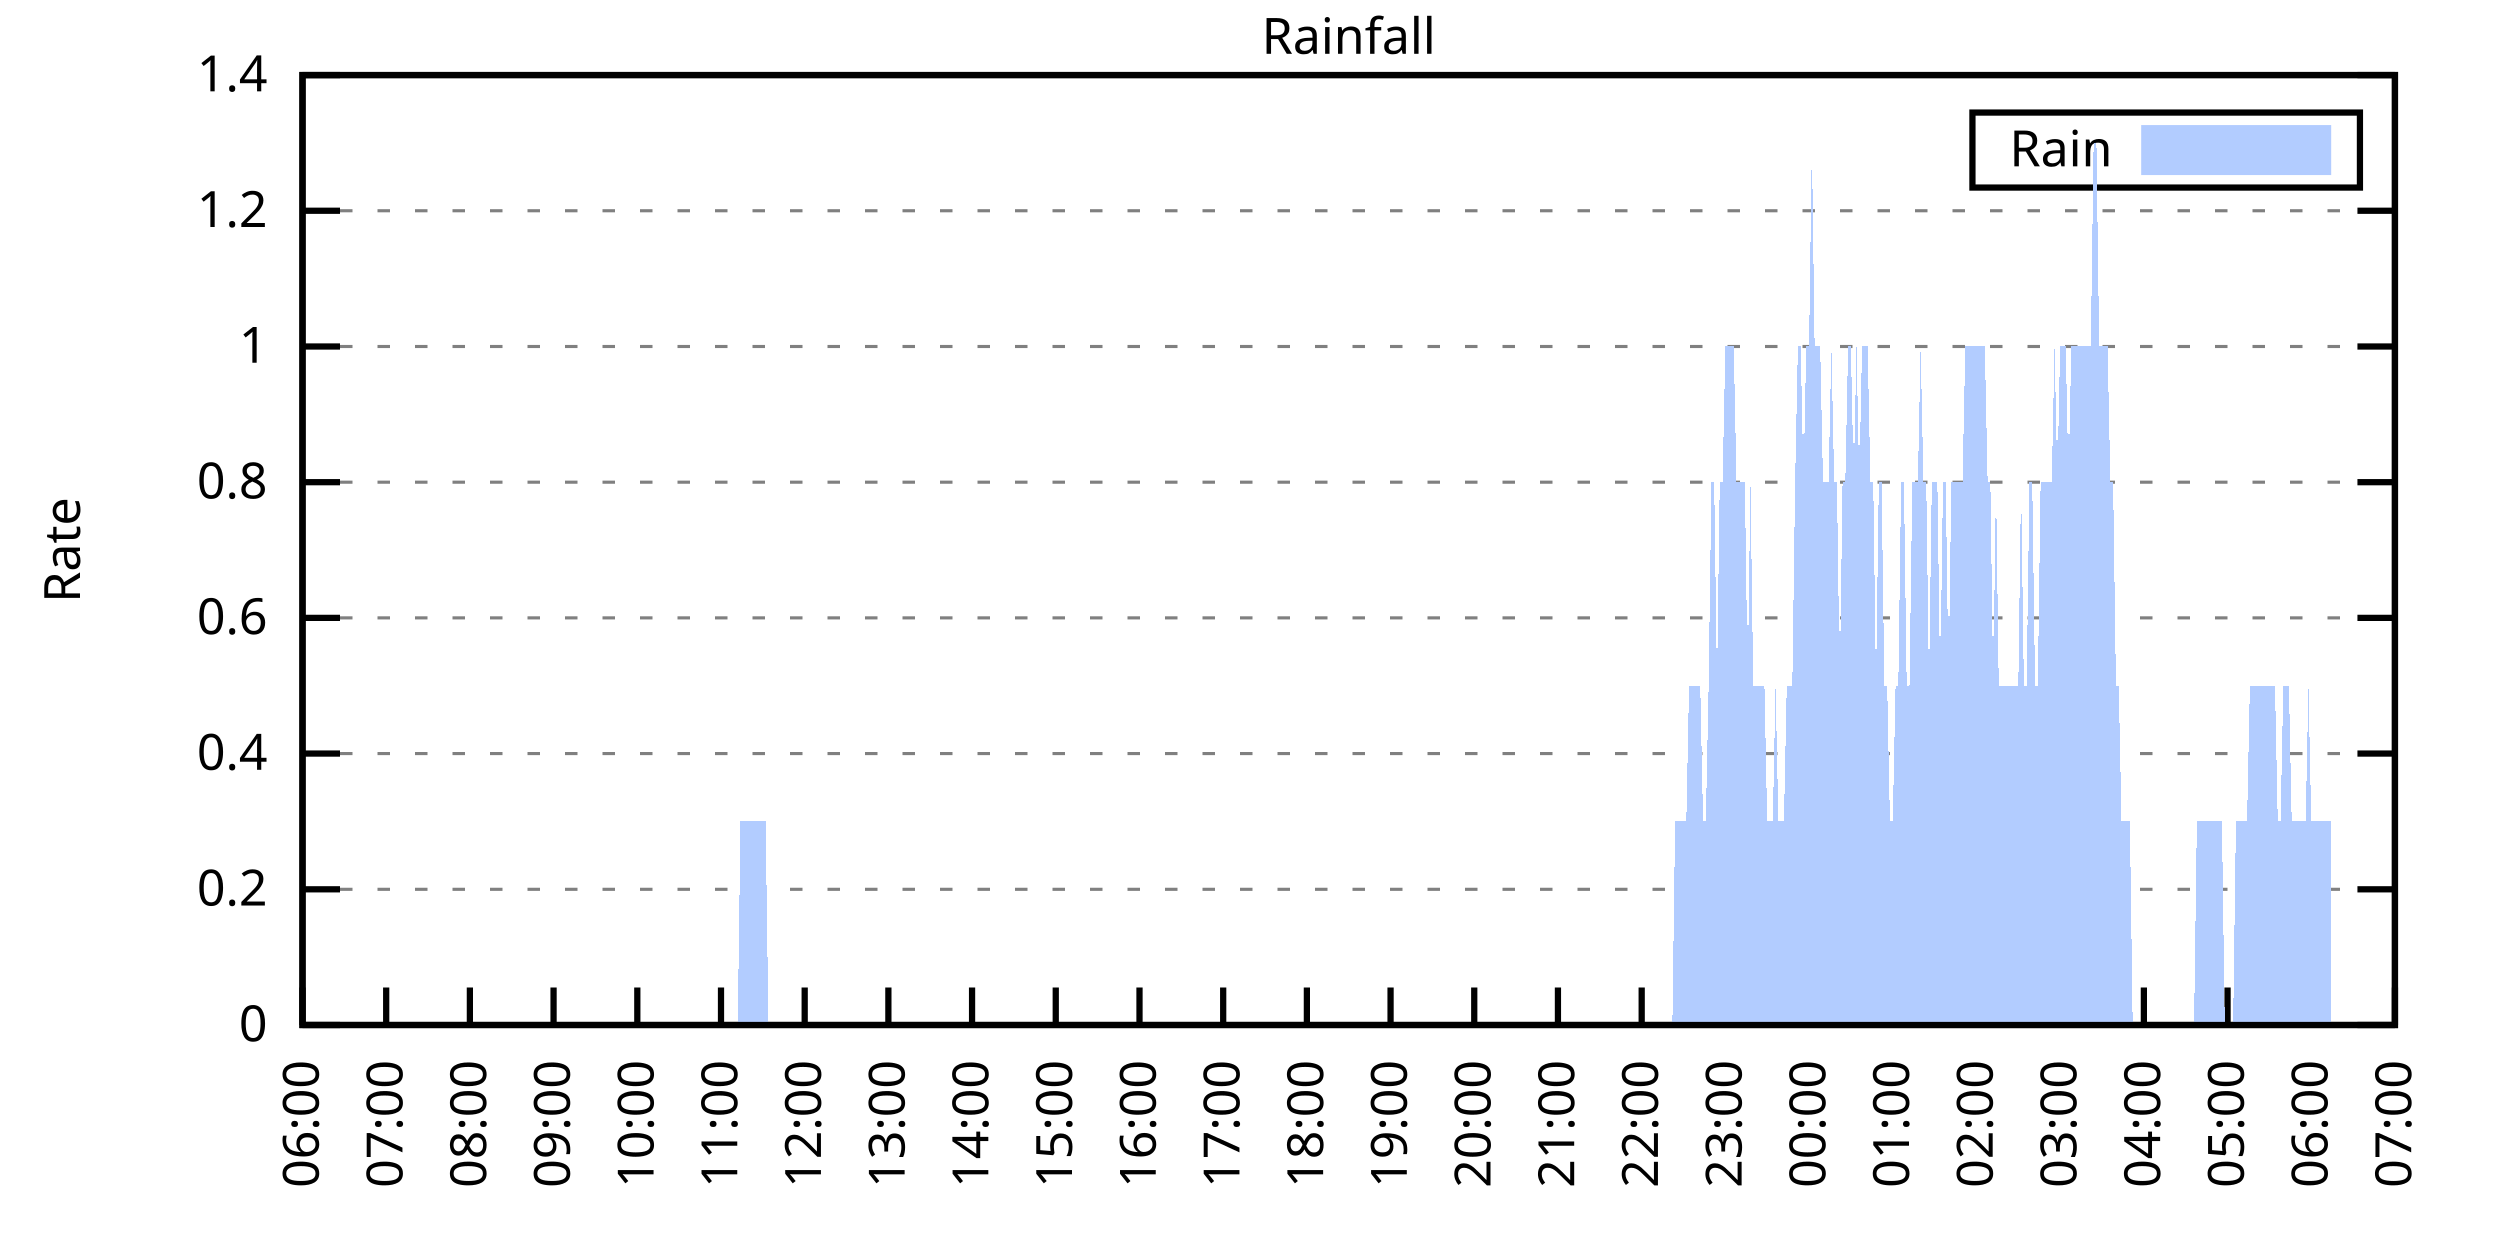
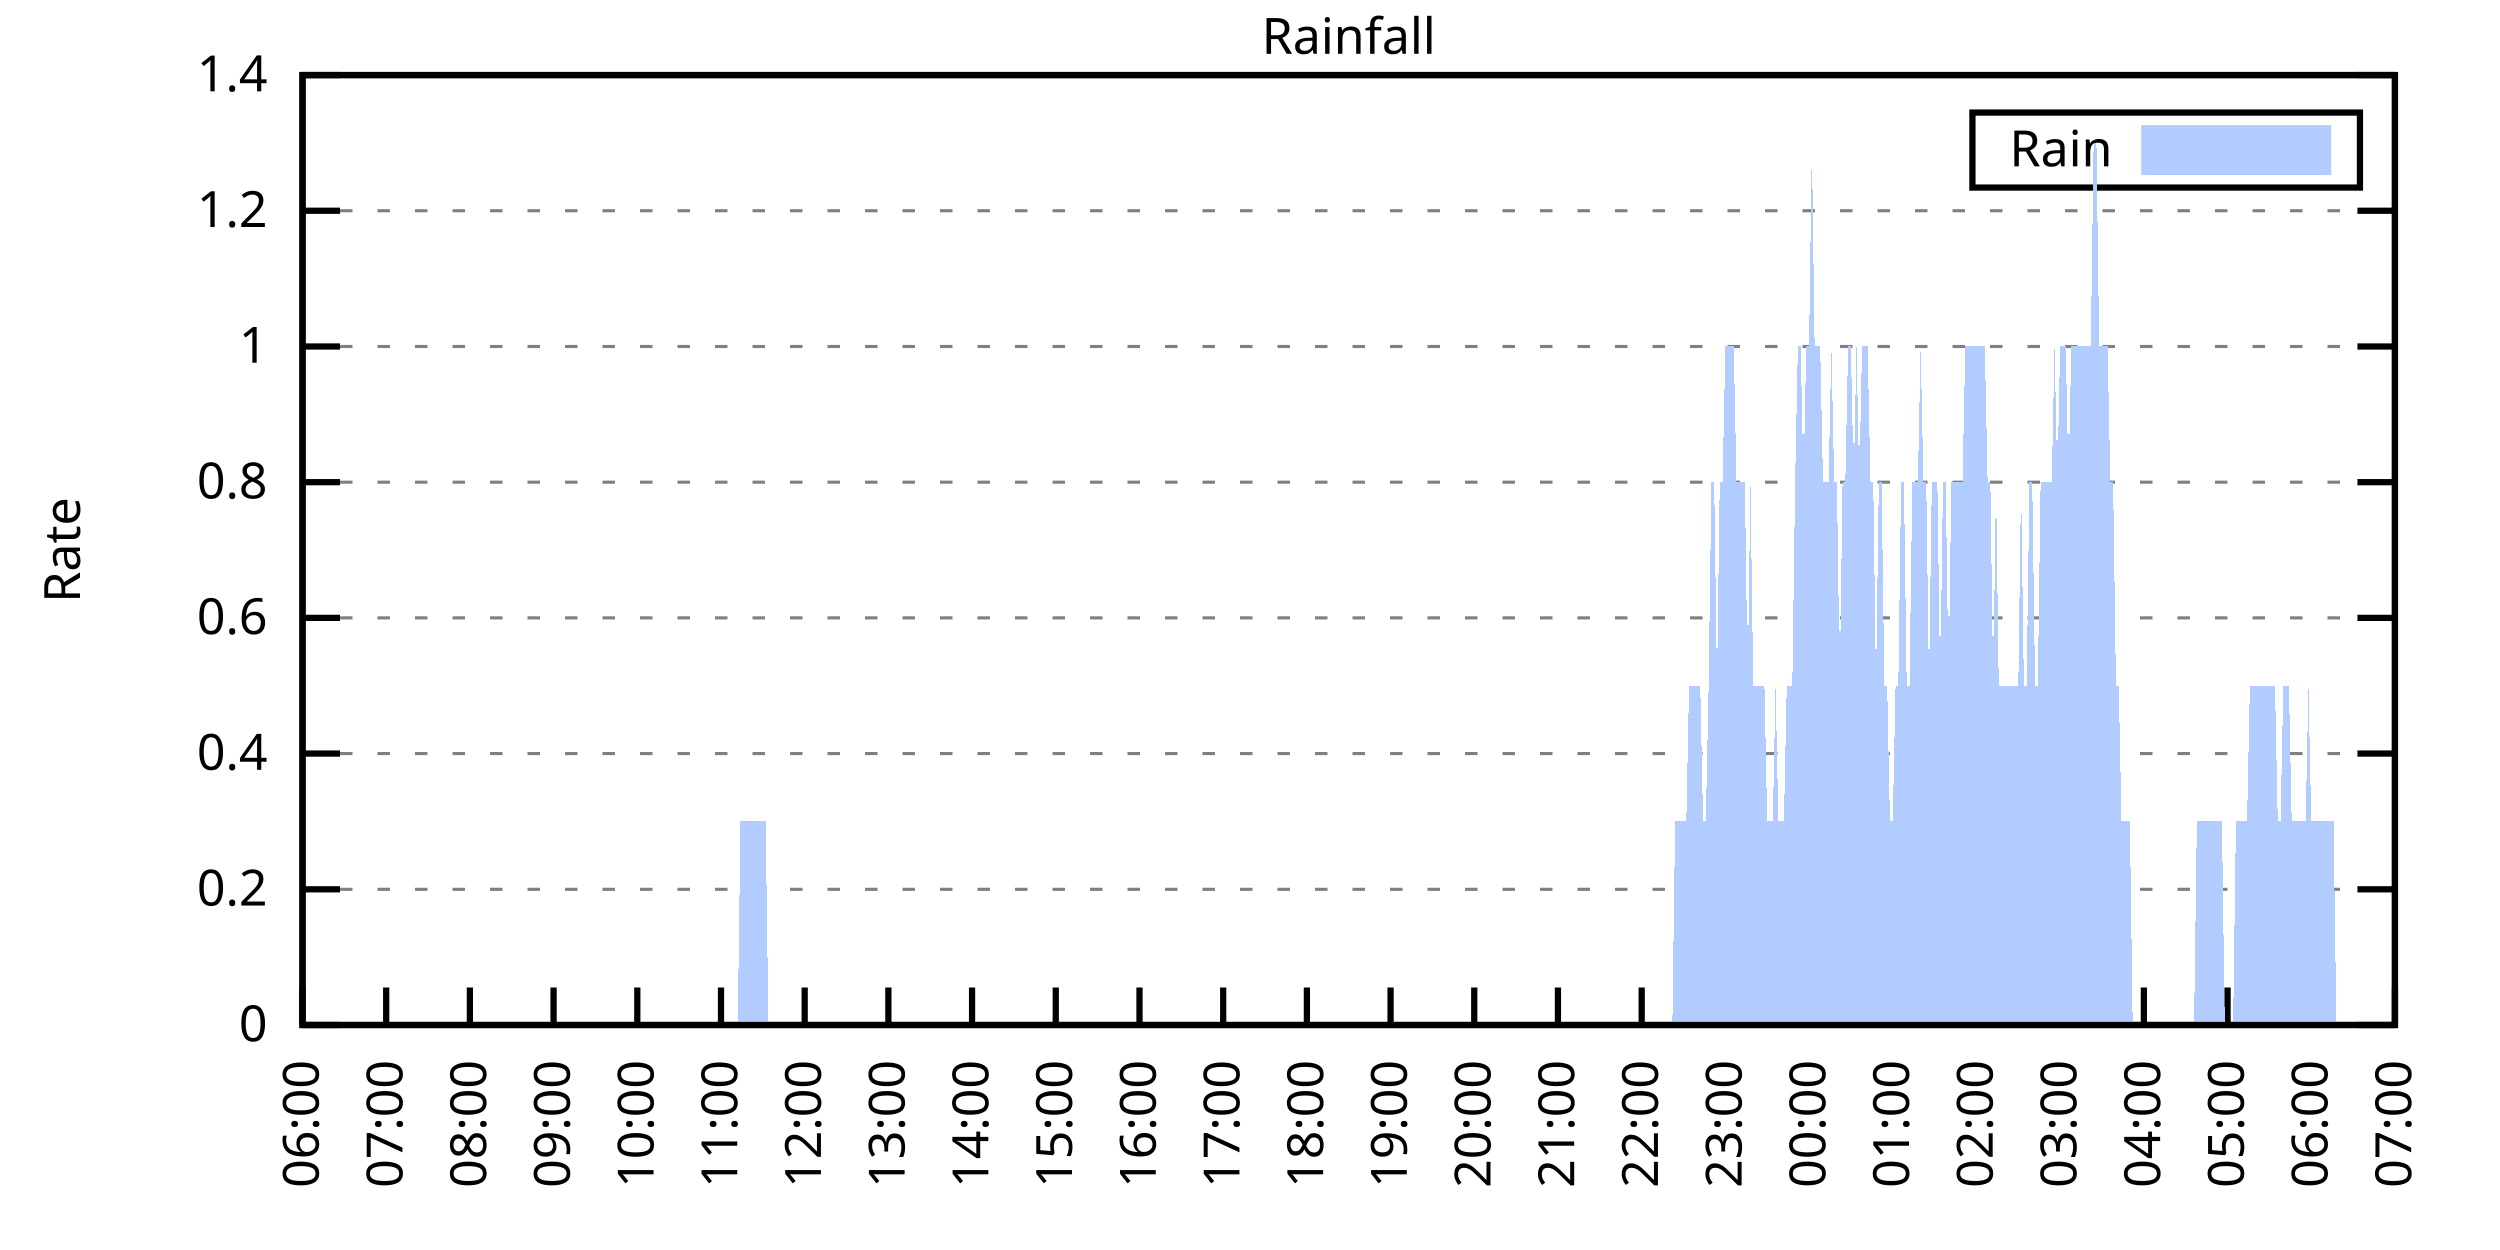
<svg xmlns="http://www.w3.org/2000/svg" xmlns:xlink="http://www.w3.org/1999/xlink" width="400" height="200" viewBox="0 0 400 200">
  <g id="gnuplot_canvas">
    <rect x="0" y="0" width="400" height="200" fill="none" />
    <defs>
      <circle id="gpDot" r="0.5" stroke-width="0.5" stroke="currentColor" />
      <path id="gpPt0" stroke-width="0.333" stroke="currentColor" d="M-1,0 h2 M0,-1 v2" />
      <path id="gpPt1" stroke-width="0.333" stroke="currentColor" d="M-1,-1 L1,1 M1,-1 L-1,1" />
      <path id="gpPt2" stroke-width="0.333" stroke="currentColor" d="M-1,0 L1,0 M0,-1 L0,1 M-1,-1 L1,1 M-1,1 L1,-1" />
      <rect id="gpPt3" stroke-width="0.333" stroke="currentColor" x="-1" y="-1" width="2" height="2" />
      <rect id="gpPt4" stroke-width="0.333" stroke="currentColor" fill="currentColor" x="-1" y="-1" width="2" height="2" />
      <circle id="gpPt5" stroke-width="0.333" stroke="currentColor" cx="0" cy="0" r="1" />
      <use xlink:href="#gpPt5" id="gpPt6" fill="currentColor" stroke="none" />
      <path id="gpPt7" stroke-width="0.333" stroke="currentColor" d="M0,-1.33 L-1.33,0.67 L1.33,0.67 z" />
      <use xlink:href="#gpPt7" id="gpPt8" fill="currentColor" stroke="none" />
      <use xlink:href="#gpPt7" id="gpPt9" stroke="currentColor" transform="rotate(180)" />
      <use xlink:href="#gpPt9" id="gpPt10" fill="currentColor" stroke="none" />
      <use xlink:href="#gpPt3" id="gpPt11" stroke="currentColor" transform="rotate(45)" />
      <use xlink:href="#gpPt11" id="gpPt12" fill="currentColor" stroke="none" />
      <path id="gpPt13" stroke-width="0.333" stroke="currentColor" d="M0,1.330 L1.265,0.411 L0.782,-1.067 L-0.782,-1.076 L-1.265,0.411 z" />
      <use xlink:href="#gpPt13" id="gpPt14" fill="currentColor" stroke="none" />
      <filter id="textbox" filterUnits="objectBoundingBox" x="0" y="0" height="1" width="1">
        <feFlood flood-color="white" flood-opacity="1" result="bgnd" />
        <feComposite in="SourceGraphic" in2="bgnd" operator="atop" />
      </filter>
      <filter id="greybox" filterUnits="objectBoundingBox" x="0" y="0" height="1" width="1">
        <feFlood flood-color="lightgrey" flood-opacity="1" result="grey" />
        <feComposite in="SourceGraphic" in2="grey" operator="atop" />
      </filter>
    </defs>
    <g fill="none" color="white" stroke="currentColor" stroke-width="1.00" stroke-linecap="butt" stroke-linejoin="miter">
</g>
    <g fill="none" color="black" stroke="currentColor" stroke-width="1.00" stroke-linecap="butt" stroke-linejoin="miter">
      <g stroke="none" shape-rendering="crispEdges">
        <polygon fill="rgb(255, 255, 255)" points="48.40,164.00 383.18,164.00 383.18,12.02 48.40,12.02 " />
      </g>
    </g>
    <g fill="none" color="black" stroke="currentColor" stroke-width="1.00" stroke-linecap="butt" stroke-linejoin="miter">
</g>
    <g fill="none" color="black" stroke="black" stroke-width="0.50" stroke-linecap="butt" stroke-linejoin="miter">
</g>
    <g fill="none" color="gray" stroke="currentColor" stroke-width="0.50" stroke-linecap="butt" stroke-linejoin="miter">
      <path stroke="gray" stroke-dasharray="2,4" class="gridline" d="M48.40,164.00 L383.19,164.00  " />
    </g>
    <g fill="none" color="gray" stroke="gray" stroke-width="1.00" stroke-linecap="butt" stroke-linejoin="miter">
</g>
    <g fill="none" color="black" stroke="currentColor" stroke-width="1.00" stroke-linecap="butt" stroke-linejoin="miter">
      <path stroke="black" d="M48.40,164.00 L54.40,164.00 M383.19,164.00 L377.19,164.00  " />
      <g transform="translate(42.80,166.60)" stroke="none" fill="black" font-family="Sans" font-size="8.00" text-anchor="end">
        <text>
          <tspan font-family="Sans"> 0</tspan>
        </text>
      </g>
    </g>
    <g fill="none" color="black" stroke="currentColor" stroke-width="1.00" stroke-linecap="butt" stroke-linejoin="miter">
</g>
    <g fill="none" color="black" stroke="black" stroke-width="0.50" stroke-linecap="butt" stroke-linejoin="miter">
</g>
    <g fill="none" color="gray" stroke="currentColor" stroke-width="0.50" stroke-linecap="butt" stroke-linejoin="miter">
      <path stroke="gray" stroke-dasharray="2,4" class="gridline" d="M48.40,142.29 L383.19,142.29  " />
    </g>
    <g fill="none" color="gray" stroke="gray" stroke-width="1.00" stroke-linecap="butt" stroke-linejoin="miter">
</g>
    <g fill="none" color="black" stroke="currentColor" stroke-width="1.00" stroke-linecap="butt" stroke-linejoin="miter">
      <path stroke="black" d="M48.40,142.29 L54.40,142.29 M383.19,142.29 L377.19,142.29  " />
      <g transform="translate(42.80,144.89)" stroke="none" fill="black" font-family="Sans" font-size="8.00" text-anchor="end">
        <text>
          <tspan font-family="Sans"> 0.2</tspan>
        </text>
      </g>
    </g>
    <g fill="none" color="black" stroke="currentColor" stroke-width="1.00" stroke-linecap="butt" stroke-linejoin="miter">
</g>
    <g fill="none" color="black" stroke="black" stroke-width="0.50" stroke-linecap="butt" stroke-linejoin="miter">
</g>
    <g fill="none" color="gray" stroke="currentColor" stroke-width="0.50" stroke-linecap="butt" stroke-linejoin="miter">
      <path stroke="gray" stroke-dasharray="2,4" class="gridline" d="M48.40,120.57 L383.19,120.57  " />
    </g>
    <g fill="none" color="gray" stroke="gray" stroke-width="1.00" stroke-linecap="butt" stroke-linejoin="miter">
</g>
    <g fill="none" color="black" stroke="currentColor" stroke-width="1.00" stroke-linecap="butt" stroke-linejoin="miter">
      <path stroke="black" d="M48.40,120.57 L54.40,120.57 M383.19,120.57 L377.19,120.57  " />
      <g transform="translate(42.80,123.17)" stroke="none" fill="black" font-family="Sans" font-size="8.00" text-anchor="end">
        <text>
          <tspan font-family="Sans"> 0.4</tspan>
        </text>
      </g>
    </g>
    <g fill="none" color="black" stroke="currentColor" stroke-width="1.00" stroke-linecap="butt" stroke-linejoin="miter">
</g>
    <g fill="none" color="black" stroke="black" stroke-width="0.50" stroke-linecap="butt" stroke-linejoin="miter">
</g>
    <g fill="none" color="gray" stroke="currentColor" stroke-width="0.50" stroke-linecap="butt" stroke-linejoin="miter">
      <path stroke="gray" stroke-dasharray="2,4" class="gridline" d="M48.40,98.86 L383.19,98.86  " />
    </g>
    <g fill="none" color="gray" stroke="gray" stroke-width="1.00" stroke-linecap="butt" stroke-linejoin="miter">
</g>
    <g fill="none" color="black" stroke="currentColor" stroke-width="1.00" stroke-linecap="butt" stroke-linejoin="miter">
      <path stroke="black" d="M48.40,98.86 L54.40,98.86 M383.19,98.86 L377.19,98.86  " />
      <g transform="translate(42.80,101.46)" stroke="none" fill="black" font-family="Sans" font-size="8.00" text-anchor="end">
        <text>
          <tspan font-family="Sans"> 0.6</tspan>
        </text>
      </g>
    </g>
    <g fill="none" color="black" stroke="currentColor" stroke-width="1.00" stroke-linecap="butt" stroke-linejoin="miter">
</g>
    <g fill="none" color="black" stroke="black" stroke-width="0.50" stroke-linecap="butt" stroke-linejoin="miter">
</g>
    <g fill="none" color="gray" stroke="currentColor" stroke-width="0.50" stroke-linecap="butt" stroke-linejoin="miter">
      <path stroke="gray" stroke-dasharray="2,4" class="gridline" d="M48.40,77.15 L383.19,77.15  " />
    </g>
    <g fill="none" color="gray" stroke="gray" stroke-width="1.00" stroke-linecap="butt" stroke-linejoin="miter">
</g>
    <g fill="none" color="black" stroke="currentColor" stroke-width="1.00" stroke-linecap="butt" stroke-linejoin="miter">
      <path stroke="black" d="M48.40,77.15 L54.40,77.15 M383.19,77.15 L377.19,77.15  " />
      <g transform="translate(42.80,79.75)" stroke="none" fill="black" font-family="Sans" font-size="8.00" text-anchor="end">
        <text>
          <tspan font-family="Sans"> 0.8</tspan>
        </text>
      </g>
    </g>
    <g fill="none" color="black" stroke="currentColor" stroke-width="1.00" stroke-linecap="butt" stroke-linejoin="miter">
</g>
    <g fill="none" color="black" stroke="black" stroke-width="0.50" stroke-linecap="butt" stroke-linejoin="miter">
</g>
    <g fill="none" color="gray" stroke="currentColor" stroke-width="0.50" stroke-linecap="butt" stroke-linejoin="miter">
      <path stroke="gray" stroke-dasharray="2,4" class="gridline" d="M48.40,55.44 L383.19,55.44  " />
    </g>
    <g fill="none" color="gray" stroke="gray" stroke-width="1.00" stroke-linecap="butt" stroke-linejoin="miter">
</g>
    <g fill="none" color="black" stroke="currentColor" stroke-width="1.00" stroke-linecap="butt" stroke-linejoin="miter">
      <path stroke="black" d="M48.40,55.44 L54.40,55.44 M383.19,55.44 L377.19,55.44  " />
      <g transform="translate(42.80,58.04)" stroke="none" fill="black" font-family="Sans" font-size="8.00" text-anchor="end">
        <text>
          <tspan font-family="Sans"> 1</tspan>
        </text>
      </g>
    </g>
    <g fill="none" color="black" stroke="currentColor" stroke-width="1.00" stroke-linecap="butt" stroke-linejoin="miter">
</g>
    <g fill="none" color="black" stroke="black" stroke-width="0.50" stroke-linecap="butt" stroke-linejoin="miter">
</g>
    <g fill="none" color="gray" stroke="currentColor" stroke-width="0.50" stroke-linecap="butt" stroke-linejoin="miter">
      <path stroke="gray" stroke-dasharray="2,4" class="gridline" d="M48.40,33.72 L383.19,33.72  " />
    </g>
    <g fill="none" color="gray" stroke="gray" stroke-width="1.00" stroke-linecap="butt" stroke-linejoin="miter">
</g>
    <g fill="none" color="black" stroke="currentColor" stroke-width="1.00" stroke-linecap="butt" stroke-linejoin="miter">
      <path stroke="black" d="M48.40,33.72 L54.40,33.72 M383.19,33.72 L377.19,33.72  " />
      <g transform="translate(42.80,36.32)" stroke="none" fill="black" font-family="Sans" font-size="8.00" text-anchor="end">
        <text>
          <tspan font-family="Sans"> 1.2</tspan>
        </text>
      </g>
    </g>
    <g fill="none" color="black" stroke="currentColor" stroke-width="1.00" stroke-linecap="butt" stroke-linejoin="miter">
</g>
    <g fill="none" color="black" stroke="black" stroke-width="0.50" stroke-linecap="butt" stroke-linejoin="miter">
</g>
    <g fill="none" color="gray" stroke="currentColor" stroke-width="0.50" stroke-linecap="butt" stroke-linejoin="miter">
      <path stroke="gray" stroke-dasharray="2,4" class="gridline" d="M48.40,12.01 L383.19,12.01  " />
    </g>
    <g fill="none" color="gray" stroke="gray" stroke-width="1.00" stroke-linecap="butt" stroke-linejoin="miter">
</g>
    <g fill="none" color="black" stroke="currentColor" stroke-width="1.00" stroke-linecap="butt" stroke-linejoin="miter">
      <path stroke="black" d="M48.40,12.01 L54.40,12.01 M383.19,12.01 L377.19,12.01  " />
      <g transform="translate(42.80,14.61)" stroke="none" fill="black" font-family="Sans" font-size="8.00" text-anchor="end">
        <text>
          <tspan font-family="Sans"> 1.4</tspan>
        </text>
      </g>
    </g>
    <g fill="none" color="black" stroke="currentColor" stroke-width="1.00" stroke-linecap="butt" stroke-linejoin="miter">
      <path stroke="black" d="M48.40,164.00 L48.40,158.00  " />
      <g transform="translate(51.00,169.60) rotate(270.00)" stroke="none" fill="black" font-family="Sans" font-size="8.00" text-anchor="end">
        <text>
          <tspan font-family="Sans">06:00</tspan>
        </text>
      </g>
    </g>
    <g fill="none" color="black" stroke="currentColor" stroke-width="1.00" stroke-linecap="butt" stroke-linejoin="miter">
      <path stroke="black" d="M61.79,164.00 L61.79,158.00  " />
      <g transform="translate(64.39,169.60) rotate(270.00)" stroke="none" fill="black" font-family="Sans" font-size="8.00" text-anchor="end">
        <text>
          <tspan font-family="Sans">07:00</tspan>
        </text>
      </g>
    </g>
    <g fill="none" color="black" stroke="currentColor" stroke-width="1.00" stroke-linecap="butt" stroke-linejoin="miter">
      <path stroke="black" d="M75.18,164.00 L75.18,158.00  " />
      <g transform="translate(77.78,169.60) rotate(270.00)" stroke="none" fill="black" font-family="Sans" font-size="8.00" text-anchor="end">
        <text>
          <tspan font-family="Sans">08:00</tspan>
        </text>
      </g>
    </g>
    <g fill="none" color="black" stroke="currentColor" stroke-width="1.00" stroke-linecap="butt" stroke-linejoin="miter">
      <path stroke="black" d="M88.57,164.00 L88.57,158.00  " />
      <g transform="translate(91.17,169.60) rotate(270.00)" stroke="none" fill="black" font-family="Sans" font-size="8.00" text-anchor="end">
        <text>
          <tspan font-family="Sans">09:00</tspan>
        </text>
      </g>
    </g>
    <g fill="none" color="black" stroke="currentColor" stroke-width="1.00" stroke-linecap="butt" stroke-linejoin="miter">
      <path stroke="black" d="M101.97,164.00 L101.97,158.00  " />
      <g transform="translate(104.57,169.60) rotate(270.00)" stroke="none" fill="black" font-family="Sans" font-size="8.00" text-anchor="end">
        <text>
          <tspan font-family="Sans">10:00</tspan>
        </text>
      </g>
    </g>
    <g fill="none" color="black" stroke="currentColor" stroke-width="1.00" stroke-linecap="butt" stroke-linejoin="miter">
      <path stroke="black" d="M115.36,164.00 L115.36,158.00  " />
      <g transform="translate(117.96,169.60) rotate(270.00)" stroke="none" fill="black" font-family="Sans" font-size="8.00" text-anchor="end">
        <text>
          <tspan font-family="Sans">11:00</tspan>
        </text>
      </g>
    </g>
    <g fill="none" color="black" stroke="currentColor" stroke-width="1.00" stroke-linecap="butt" stroke-linejoin="miter">
      <path stroke="black" d="M128.75,164.00 L128.75,158.00  " />
      <g transform="translate(131.35,169.60) rotate(270.00)" stroke="none" fill="black" font-family="Sans" font-size="8.00" text-anchor="end">
        <text>
          <tspan font-family="Sans">12:00</tspan>
        </text>
      </g>
    </g>
    <g fill="none" color="black" stroke="currentColor" stroke-width="1.00" stroke-linecap="butt" stroke-linejoin="miter">
      <path stroke="black" d="M142.14,164.00 L142.14,158.00  " />
      <g transform="translate(144.74,169.60) rotate(270.00)" stroke="none" fill="black" font-family="Sans" font-size="8.00" text-anchor="end">
        <text>
          <tspan font-family="Sans">13:00</tspan>
        </text>
      </g>
    </g>
    <g fill="none" color="black" stroke="currentColor" stroke-width="1.00" stroke-linecap="butt" stroke-linejoin="miter">
      <path stroke="black" d="M155.53,164.00 L155.53,158.00  " />
      <g transform="translate(158.13,169.60) rotate(270.00)" stroke="none" fill="black" font-family="Sans" font-size="8.00" text-anchor="end">
        <text>
          <tspan font-family="Sans">14:00</tspan>
        </text>
      </g>
    </g>
    <g fill="none" color="black" stroke="currentColor" stroke-width="1.00" stroke-linecap="butt" stroke-linejoin="miter">
      <path stroke="black" d="M168.92,164.00 L168.92,158.00  " />
      <g transform="translate(171.52,169.60) rotate(270.00)" stroke="none" fill="black" font-family="Sans" font-size="8.00" text-anchor="end">
        <text>
          <tspan font-family="Sans">15:00</tspan>
        </text>
      </g>
    </g>
    <g fill="none" color="black" stroke="currentColor" stroke-width="1.00" stroke-linecap="butt" stroke-linejoin="miter">
      <path stroke="black" d="M182.32,164.00 L182.32,158.00  " />
      <g transform="translate(184.92,169.60) rotate(270.00)" stroke="none" fill="black" font-family="Sans" font-size="8.00" text-anchor="end">
        <text>
          <tspan font-family="Sans">16:00</tspan>
        </text>
      </g>
    </g>
    <g fill="none" color="black" stroke="currentColor" stroke-width="1.00" stroke-linecap="butt" stroke-linejoin="miter">
      <path stroke="black" d="M195.71,164.00 L195.71,158.00  " />
      <g transform="translate(198.31,169.60) rotate(270.00)" stroke="none" fill="black" font-family="Sans" font-size="8.00" text-anchor="end">
        <text>
          <tspan font-family="Sans">17:00</tspan>
        </text>
      </g>
    </g>
    <g fill="none" color="black" stroke="currentColor" stroke-width="1.00" stroke-linecap="butt" stroke-linejoin="miter">
      <path stroke="black" d="M209.10,164.00 L209.10,158.00  " />
      <g transform="translate(211.70,169.60) rotate(270.00)" stroke="none" fill="black" font-family="Sans" font-size="8.00" text-anchor="end">
        <text>
          <tspan font-family="Sans">18:00</tspan>
        </text>
      </g>
    </g>
    <g fill="none" color="black" stroke="currentColor" stroke-width="1.00" stroke-linecap="butt" stroke-linejoin="miter">
      <path stroke="black" d="M222.49,164.00 L222.49,158.00  " />
      <g transform="translate(225.09,169.60) rotate(270.00)" stroke="none" fill="black" font-family="Sans" font-size="8.00" text-anchor="end">
        <text>
          <tspan font-family="Sans">19:00</tspan>
        </text>
      </g>
    </g>
    <g fill="none" color="black" stroke="currentColor" stroke-width="1.00" stroke-linecap="butt" stroke-linejoin="miter">
      <path stroke="black" d="M235.88,164.00 L235.88,158.00  " />
      <g transform="translate(238.48,169.60) rotate(270.00)" stroke="none" fill="black" font-family="Sans" font-size="8.00" text-anchor="end">
        <text>
          <tspan font-family="Sans">20:00</tspan>
        </text>
      </g>
    </g>
    <g fill="none" color="black" stroke="currentColor" stroke-width="1.00" stroke-linecap="butt" stroke-linejoin="miter">
      <path stroke="black" d="M249.27,164.00 L249.27,158.00  " />
      <g transform="translate(251.87,169.60) rotate(270.00)" stroke="none" fill="black" font-family="Sans" font-size="8.00" text-anchor="end">
        <text>
          <tspan font-family="Sans">21:00</tspan>
        </text>
      </g>
    </g>
    <g fill="none" color="black" stroke="currentColor" stroke-width="1.00" stroke-linecap="butt" stroke-linejoin="miter">
      <path stroke="black" d="M262.67,164.00 L262.67,158.00  " />
      <g transform="translate(265.27,169.60) rotate(270.00)" stroke="none" fill="black" font-family="Sans" font-size="8.00" text-anchor="end">
        <text>
          <tspan font-family="Sans">22:00</tspan>
        </text>
      </g>
    </g>
    <g fill="none" color="black" stroke="currentColor" stroke-width="1.00" stroke-linecap="butt" stroke-linejoin="miter">
      <path stroke="black" d="M276.06,164.00 L276.06,158.00  " />
      <g transform="translate(278.66,169.60) rotate(270.00)" stroke="none" fill="black" font-family="Sans" font-size="8.00" text-anchor="end">
        <text>
          <tspan font-family="Sans">23:00</tspan>
        </text>
      </g>
    </g>
    <g fill="none" color="black" stroke="currentColor" stroke-width="1.00" stroke-linecap="butt" stroke-linejoin="miter">
      <path stroke="black" d="M289.45,164.00 L289.45,158.00  " />
      <g transform="translate(292.05,169.60) rotate(270.00)" stroke="none" fill="black" font-family="Sans" font-size="8.00" text-anchor="end">
        <text>
          <tspan font-family="Sans">00:00</tspan>
        </text>
      </g>
    </g>
    <g fill="none" color="black" stroke="currentColor" stroke-width="1.00" stroke-linecap="butt" stroke-linejoin="miter">
      <path stroke="black" d="M302.84,164.00 L302.84,158.00  " />
      <g transform="translate(305.44,169.60) rotate(270.00)" stroke="none" fill="black" font-family="Sans" font-size="8.00" text-anchor="end">
        <text>
          <tspan font-family="Sans">01:00</tspan>
        </text>
      </g>
    </g>
    <g fill="none" color="black" stroke="currentColor" stroke-width="1.00" stroke-linecap="butt" stroke-linejoin="miter">
      <path stroke="black" d="M316.23,164.00 L316.23,158.00  " />
      <g transform="translate(318.83,169.60) rotate(270.00)" stroke="none" fill="black" font-family="Sans" font-size="8.00" text-anchor="end">
        <text>
          <tspan font-family="Sans">02:00</tspan>
        </text>
      </g>
    </g>
    <g fill="none" color="black" stroke="currentColor" stroke-width="1.00" stroke-linecap="butt" stroke-linejoin="miter">
      <path stroke="black" d="M329.62,164.00 L329.62,158.00  " />
      <g transform="translate(332.22,169.60) rotate(270.00)" stroke="none" fill="black" font-family="Sans" font-size="8.00" text-anchor="end">
        <text>
          <tspan font-family="Sans">03:00</tspan>
        </text>
      </g>
    </g>
    <g fill="none" color="black" stroke="currentColor" stroke-width="1.00" stroke-linecap="butt" stroke-linejoin="miter">
      <path stroke="black" d="M343.02,164.00 L343.02,158.00  " />
      <g transform="translate(345.62,169.60) rotate(270.00)" stroke="none" fill="black" font-family="Sans" font-size="8.00" text-anchor="end">
        <text>
          <tspan font-family="Sans">04:00</tspan>
        </text>
      </g>
    </g>
    <g fill="none" color="black" stroke="currentColor" stroke-width="1.00" stroke-linecap="butt" stroke-linejoin="miter">
      <path stroke="black" d="M356.41,164.00 L356.41,158.00  " />
      <g transform="translate(359.01,169.60) rotate(270.00)" stroke="none" fill="black" font-family="Sans" font-size="8.00" text-anchor="end">
        <text>
          <tspan font-family="Sans">05:00</tspan>
        </text>
      </g>
    </g>
    <g fill="none" color="black" stroke="currentColor" stroke-width="1.00" stroke-linecap="butt" stroke-linejoin="miter">
      <path stroke="black" d="M369.80,164.00 L369.80,158.00  " />
      <g transform="translate(372.40,169.60) rotate(270.00)" stroke="none" fill="black" font-family="Sans" font-size="8.00" text-anchor="end">
        <text>
          <tspan font-family="Sans">06:00</tspan>
        </text>
      </g>
    </g>
    <g fill="none" color="black" stroke="currentColor" stroke-width="1.00" stroke-linecap="butt" stroke-linejoin="miter">
      <path stroke="black" d="M383.19,164.00 L383.19,158.00  " />
      <g transform="translate(385.79,169.60) rotate(270.00)" stroke="none" fill="black" font-family="Sans" font-size="8.00" text-anchor="end">
        <text>
          <tspan font-family="Sans">07:00</tspan>
        </text>
      </g>
    </g>
    <g fill="none" color="black" stroke="currentColor" stroke-width="1.00" stroke-linecap="butt" stroke-linejoin="miter">
</g>
    <g fill="none" color="black" stroke="currentColor" stroke-width="1.00" stroke-linecap="butt" stroke-linejoin="miter">
      <path stroke="black" d="M48.40,12.01 L48.40,164.00 L383.19,164.00 L383.19,12.01 L48.40,12.01 Z  " />
    </g>
    <g fill="none" color="black" stroke="currentColor" stroke-width="1.00" stroke-linecap="butt" stroke-linejoin="miter">
</g>
    <g fill="none" color="black" stroke="currentColor" stroke-width="1.00" stroke-linecap="butt" stroke-linejoin="miter">
      <path stroke="black" d="M315.59,30.01 L315.59,18.01 L377.59,18.01 L377.59,30.01 L315.59,30.01 Z  " />
    </g>
    <g id="Rainfall_plot_1">
      <g fill="none" color="white" stroke="black" stroke-width="2.00" stroke-linecap="butt" stroke-linejoin="miter">
</g>
      <g fill="none" color="black" stroke="currentColor" stroke-width="2.00" stroke-linecap="butt" stroke-linejoin="miter">
        <g transform="translate(337.99,26.61)" stroke="none" fill="black" font-family="Sans" font-size="8.00" text-anchor="end">
          <text>
            <tspan font-family="Sans">Rain</tspan>
          </text>
        </g>
      </g>
      <g fill="none" color="black" stroke="currentColor" stroke-width="2.00" stroke-linecap="butt" stroke-linejoin="miter">
        <g stroke="none" shape-rendering="crispEdges">
          <polygon fill="rgb(178, 204, 255)" points="343.59,27.01 371.99,27.01 371.99,21.01 343.59,21.01 " />
        </g>
        <path stroke="rgb(178, 204, 255)" d="M343.59,27.01 L371.99,27.01 L371.99,21.01 L343.59,21.01 L343.59,27.01 Z  " />
      </g>
      <g fill="none" color="black" stroke="currentColor" stroke-width="2.00" stroke-linecap="butt" stroke-linejoin="miter">
        <g stroke="none" shape-rendering="crispEdges">
-           <polygon fill="rgb(178, 204, 255)" points="51.97,164.00 52.42,164.00 52.86,164.00 53.31,164.00 53.76,164.00 54.20,164.00 54.65,164.00 55.10,164.00 55.54,164.00 55.99,164.00 56.43,164.00 56.88,164.00 57.33,164.00 57.77,164.00 58.22,164.00 58.67,164.00 59.11,164.00 59.56,164.00 60.01,164.00 60.45,164.00 60.90,164.00 61.35,164.00 61.79,164.00 62.24,164.00 62.68,164.00 63.13,164.00 63.58,164.00 64.02,164.00 64.47,164.00 64.92,164.00 65.36,164.00 65.81,164.00 66.26,164.00 66.70,164.00 67.15,164.00 67.59,164.00 68.04,164.00 68.49,164.00 68.93,164.00 69.38,164.00 69.83,164.00 70.27,164.00 70.72,164.00 71.17,164.00 71.61,164.00 72.06,164.00 72.50,164.00 72.95,164.00 73.40,164.00 73.84,164.00 74.29,164.00 74.74,164.00 75.18,164.00 75.63,164.00 76.08,164.00 76.52,164.00 76.97,164.00 77.42,164.00 77.86,164.00 78.31,164.00 78.75,164.00 79.20,164.00 79.65,164.00 80.09,164.00 80.54,164.00 80.99,164.00 81.43,164.00 81.88,164.00 82.33,164.00 82.77,164.00 83.22,164.00 83.66,164.00 84.11,164.00 84.56,164.00 85.00,164.00 85.45,164.00 85.90,164.00 86.34,164.00 86.79,164.00 87.24,164.00 87.68,164.00 88.13,164.00 88.57,164.00 89.02,164.00 89.47,164.00 89.91,164.00 90.36,164.00 90.81,164.00 91.25,164.00 91.70,164.00 92.15,164.00 92.59,164.00 93.04,164.00 93.49,164.00 93.93,164.00 94.38,164.00 94.82,164.00 95.27,164.00 95.72,164.00 96.16,164.00 96.61,164.00 97.06,164.00 97.50,164.00 97.95,164.00 98.40,164.00 98.84,164.00 99.29,164.00 99.73,164.00 100.18,164.00 100.63,164.00 101.07,164.00 101.52,164.00 101.97,164.00 102.41,164.00 102.86,164.00 103.31,164.00 103.75,164.00 104.20,164.00 104.64,164.00 105.09,164.00 105.54,164.00 105.98,164.00 106.43,164.00 106.88,164.00 107.32,164.00 107.77,164.00 108.22,164.00 108.66,164.00 109.11,164.00 109.55,164.00 110.00,164.00 110.45,164.00 110.89,164.00 111.34,164.00 111.79,164.00 112.23,164.00 112.68,164.00 113.13,164.00 113.57,164.00 114.02,164.00 114.47,164.00 114.91,164.00 115.36,164.00 115.80,164.00 116.25,164.00 116.70,164.00 117.14,164.00 117.59,164.00 118.04,164.00 118.48,131.43 118.93,131.43 119.38,131.43 119.82,131.43 120.27,131.43 120.71,131.43 121.16,131.43 121.61,131.43 122.05,131.43 122.50,131.43 122.95,164.00 123.39,164.00 123.84,164.00 124.29,164.00 124.73,164.00 125.18,164.00 125.62,164.00 126.07,164.00 126.52,164.00 126.96,164.00 127.41,164.00 127.86,164.00 128.30,164.00 128.75,164.00 129.20,164.00 129.64,164.00 130.09,164.00 130.54,164.00 130.98,164.00 131.43,164.00 131.87,164.00 132.32,164.00 132.77,164.00 133.21,164.00 133.66,164.00 134.11,164.00 134.55,164.00 135.00,164.00 135.45,164.00 135.89,164.00 136.34,164.00 136.78,164.00 137.23,164.00 137.68,164.00 138.12,164.00 138.57,164.00 139.02,164.00 139.46,164.00 139.91,164.00 140.36,164.00 140.80,164.00 141.25,164.00 141.69,164.00 142.14,164.00 142.59,164.00 143.03,164.00 143.48,164.00 143.93,164.00 144.37,164.00 144.82,164.00 145.27,164.00 145.71,164.00 146.16,164.00 146.61,164.00 147.05,164.00 147.50,164.00 147.94,164.00 148.39,164.00 148.84,164.00 149.28,164.00 149.73,164.00 150.18,164.00 150.62,164.00 151.07,164.00 151.52,164.00 151.96,164.00 152.41,164.00 152.85,164.00 153.30,164.00 153.75,164.00 154.19,164.00 154.64,164.00 155.09,164.00 155.53,164.00 155.98,164.00 156.43,164.00 156.87,164.00 157.32,164.00 157.76,164.00 158.21,164.00 158.66,164.00 159.10,164.00 159.55,164.00 160.00,164.00 160.44,164.00 160.89,164.00 161.34,164.00 161.78,164.00 162.23,164.00 162.67,164.00 163.12,164.00 163.57,164.00 164.01,164.00 164.46,164.00 164.91,164.00 165.35,164.00 165.80,164.00 166.25,164.00 166.69,164.00 167.14,164.00 167.59,164.00 168.03,164.00 168.48,164.00 168.92,164.00 169.37,164.00 169.82,164.00 170.26,164.00 170.71,164.00 171.16,164.00 171.60,164.00 172.05,164.00 172.50,164.00 172.94,164.00 173.39,164.00 173.83,164.00 174.28,164.00 174.73,164.00 175.17,164.00 175.62,164.00 176.07,164.00 176.51,164.00 176.96,164.00 177.41,164.00 177.85,164.00 178.30,164.00 178.74,164.00 179.19,164.00 179.64,164.00 180.08,164.00 180.53,164.00 180.98,164.00 181.42,164.00 181.87,164.00 182.32,164.00 182.76,164.00 183.21,164.00 183.66,164.00 184.10,164.00 184.55,164.00 184.99,164.00 185.44,164.00 185.89,164.00 186.33,164.00 186.78,164.00 187.23,164.00 187.67,164.00 188.12,164.00 188.57,164.00 189.01,164.00 189.46,164.00 189.90,164.00 190.35,164.00 190.80,164.00 191.24,164.00 191.69,164.00 192.14,164.00 192.58,164.00 193.03,164.00 193.48,164.00 193.92,164.00 194.37,164.00 194.81,164.00 195.26,164.00 195.71,164.00 196.15,164.00 196.60,164.00 197.05,164.00 197.49,164.00 197.94,164.00 198.39,164.00 198.83,164.00 199.28,164.00 199.73,164.00 200.17,164.00 200.62,164.00 201.06,164.00 201.51,164.00 201.96,164.00 202.40,164.00 202.85,164.00 203.30,164.00 203.74,164.00 204.19,164.00 204.64,164.00 205.08,164.00 205.53,164.00 205.97,164.00 206.42,164.00 206.87,164.00 207.31,164.00 207.76,164.00 208.21,164.00 208.65,164.00 209.10,164.00 209.55,164.00 209.99,164.00 210.44,164.00 210.88,164.00 211.33,164.00 211.78,164.00 212.22,164.00 212.67,164.00 213.12,164.00 213.56,164.00 214.01,164.00 214.46,164.00 214.90,164.00 215.35,164.00 215.80,164.00 216.24,164.00 216.69,164.00 217.13,164.00 217.58,164.00 218.03,164.00 218.47,164.00 218.92,164.00 219.37,164.00 219.81,164.00 220.26,164.00 220.71,164.00 221.15,164.00 221.60,164.00 222.04,164.00 222.49,164.00 222.94,164.00 223.38,164.00 223.83,164.00 224.28,164.00 224.72,164.00 225.17,164.00 225.62,164.00 226.06,164.00 226.51,164.00 226.95,164.00 227.40,164.00 227.85,164.00 228.29,164.00 228.74,164.00 229.19,164.00 229.63,164.00 230.08,164.00 230.53,164.00 230.97,164.00 231.42,164.00 231.86,164.00 232.31,164.00 232.76,164.00 233.20,164.00 233.65,164.00 234.10,164.00 234.54,164.00 234.99,164.00 235.44,164.00 235.88,164.00 236.33,164.00 236.78,164.00 237.22,164.00 237.67,164.00 238.11,164.00 238.56,164.00 239.01,164.00 239.45,164.00 239.90,164.00 240.35,164.00 240.79,164.00 241.24,164.00 241.69,164.00 242.13,164.00 242.58,164.00 243.02,164.00 243.47,164.00 243.92,164.00 244.36,164.00 244.81,164.00 245.26,164.00 245.70,164.00 246.15,164.00 246.60,164.00 247.04,164.00 247.49,164.00 247.93,164.00 248.38,164.00 248.83,164.00 249.27,164.00 249.72,164.00 250.17,164.00 250.61,164.00 251.06,164.00 251.51,164.00 251.95,164.00 252.40,164.00 252.85,164.00 253.29,164.00 253.74,164.00 254.18,164.00 254.63,164.00 255.08,164.00 255.52,164.00 255.97,164.00 256.42,164.00 256.86,164.00 257.31,164.00 257.76,164.00 258.20,164.00 258.65,164.00 259.09,164.00 259.54,164.00 259.99,164.00 260.43,164.00 260.88,164.00 261.33,164.00 261.77,164.00 262.22,164.00 262.67,164.00 263.11,164.00 263.56,164.00 264.00,164.00 264.45,164.00 264.90,164.00 265.34,164.00 265.79,164.00 266.24,164.00 266.68,164.00 267.13,164.00 267.58,164.00 268.02,131.43 268.47,131.43 268.92,131.43 269.36,131.43 269.81,131.43 270.25,109.72 270.70,109.72 271.15,109.72 271.59,109.72 272.04,109.72 272.49,131.43 272.93,131.43 273.38,109.72 273.83,77.15 274.27,77.15 274.72,109.72 275.16,77.15 275.61,77.15 276.06,55.44 276.50,55.44 276.95,55.44 277.40,55.44 277.84,77.15 278.29,77.15 278.74,77.15 279.18,77.15 279.63,109.72 280.07,77.15 280.52,109.72 280.97,109.72 281.41,109.72 281.86,109.72 282.31,109.72 282.75,131.43 283.20,131.43 283.65,131.43 284.09,109.72 284.54,131.43 284.98,131.43 285.43,131.43 285.88,109.72 286.32,109.72 286.77,109.72 287.22,77.15 287.66,55.44 288.11,55.44 288.56,77.15 289.00,55.44 289.45,55.44 289.90,22.87 290.34,55.44 290.79,55.44 291.23,55.44 291.68,77.15 292.13,77.15 292.57,77.15 293.02,55.44 293.47,77.15 293.91,77.15 294.36,109.72 294.81,77.15 295.25,77.15 295.70,55.44 296.14,55.44 296.59,77.15 297.04,55.44 297.48,77.15 297.93,55.44 298.38,55.44 298.82,55.44 299.27,77.15 299.72,77.15 300.16,109.72 300.61,77.15 301.05,77.15 301.50,109.72 301.95,109.72 302.39,131.43 302.84,131.43 303.29,109.72 303.73,109.72 304.18,77.15 304.63,77.15 305.07,109.72 305.52,109.72 305.97,77.15 306.41,77.15 306.86,77.15 307.30,55.44 307.75,77.15 308.20,77.15 308.64,109.72 309.09,77.15 309.54,77.15 309.98,77.15 310.43,109.72 310.88,77.15 311.32,77.15 311.77,109.72 312.21,77.15 312.66,77.15 313.11,77.15 313.55,77.15 314.00,77.15 314.45,55.44 314.89,55.44 315.34,55.44 315.79,55.44 316.23,55.44 316.68,55.44 317.12,55.44 317.57,55.44 318.02,77.15 318.46,77.15 318.91,109.72 319.36,77.15 319.80,109.72 320.25,109.72 320.70,109.72 321.14,109.72 321.59,109.72 322.04,109.72 322.48,109.72 322.93,109.72 323.37,77.15 323.82,109.72 324.27,109.72 324.71,77.15 325.16,77.15 325.61,109.72 326.05,109.72 326.50,77.15 326.95,77.15 327.39,77.15 327.84,77.15 328.28,77.15 328.73,55.44 329.18,77.15 329.62,55.44 330.07,55.44 330.52,55.44 330.96,77.15 331.41,55.44 331.86,55.44 332.30,55.44 332.75,55.44 333.19,55.44 333.64,55.44 334.09,55.44 334.53,55.44 334.98,22.87 335.43,22.87 335.87,55.44 336.32,55.44 336.77,55.44 337.21,55.44 337.66,77.15 338.10,77.15 338.55,109.72 339.00,109.72 339.44,131.43 339.89,131.43 340.34,131.43 340.78,131.43 341.23,164.00 341.68,164.00 342.12,164.00 342.57,164.00 343.02,164.00 343.46,164.00 343.91,164.00 344.35,164.00 344.80,164.00 345.25,164.00 345.69,164.00 346.14,164.00 346.59,164.00 347.03,164.00 347.48,164.00 347.93,164.00 348.37,164.00 348.82,164.00 349.26,164.00 349.71,164.00 350.16,164.00 350.60,164.00 351.05,164.00 351.50,131.43 351.94,131.43 352.39,131.43 352.84,131.43 353.28,131.43 353.73,131.43 354.17,131.43 354.62,131.43 355.07,131.43 355.51,131.43 355.96,164.00 356.41,164.00 356.85,164.00 357.30,164.00 357.75,131.43 358.19,131.43 358.64,131.43 359.09,131.43 359.53,131.43 359.98,109.72 360.42,109.72 360.87,109.72 361.32,109.72 361.76,109.72 362.21,109.72 362.66,109.72 363.10,109.72 363.55,109.72 364.00,109.72 364.44,131.43 364.89,131.43 365.33,109.72 365.78,109.72 366.23,109.72 366.67,131.43 367.12,131.43 367.57,131.43 368.01,131.43 368.46,131.43 368.91,131.43 369.35,109.72 369.80,131.43 370.24,131.43 370.69,131.43 371.14,131.43 371.58,131.43 372.03,131.43 372.48,131.43 372.92,131.43 372.92,164.00 51.97,164.00 " />
+           <polygon fill="rgb(178, 204, 255)" points="55.54,164.00 55.99,164.00 56.43,164.00 56.88,164.00 57.33,164.00 57.77,164.00 58.22,164.00 58.67,164.00 59.11,164.00 59.56,164.00 60.01,164.00 60.45,164.00 60.90,164.00 61.35,164.00 61.79,164.00 62.24,164.00 62.68,164.00 63.13,164.00 63.58,164.00 64.02,164.00 64.47,164.00 64.92,164.00 65.36,164.00 65.81,164.00 66.26,164.00 66.70,164.00 67.15,164.00 67.59,164.00 68.04,164.00 68.49,164.00 68.93,164.00 69.38,164.00 69.83,164.00 70.27,164.00 70.72,164.00 71.17,164.00 71.61,164.00 72.06,164.00 72.50,164.00 72.95,164.00 73.40,164.00 73.84,164.00 74.29,164.00 74.74,164.00 75.18,164.00 75.63,164.00 76.08,164.00 76.52,164.00 76.97,164.00 77.42,164.00 77.86,164.00 78.31,164.00 78.75,164.00 79.20,164.00 79.65,164.00 80.09,164.00 80.54,164.00 80.99,164.00 81.43,164.00 81.88,164.00 82.33,164.00 82.77,164.00 83.22,164.00 83.66,164.00 84.11,164.00 84.56,164.00 85.00,164.00 85.45,164.00 85.90,164.00 86.34,164.00 86.79,164.00 87.24,164.00 87.68,164.00 88.13,164.00 88.57,164.00 89.02,164.00 89.47,164.00 89.91,164.00 90.36,164.00 90.81,164.00 91.25,164.00 91.70,164.00 92.15,164.00 92.59,164.00 93.04,164.00 93.49,164.00 93.93,164.00 94.38,164.00 94.82,164.00 95.27,164.00 95.72,164.00 96.16,164.00 96.61,164.00 97.06,164.00 97.50,164.00 97.95,164.00 98.40,164.00 98.84,164.00 99.29,164.00 99.73,164.00 100.18,164.00 100.63,164.00 101.07,164.00 101.52,164.00 101.97,164.00 102.41,164.00 102.86,164.00 103.31,164.00 103.75,164.00 104.20,164.00 104.64,164.00 105.09,164.00 105.54,164.00 105.98,164.00 106.43,164.00 106.88,164.00 107.32,164.00 107.77,164.00 108.22,164.00 108.66,164.00 109.11,164.00 109.55,164.00 110.00,164.00 110.45,164.00 110.89,164.00 111.34,164.00 111.79,164.00 112.23,164.00 112.68,164.00 113.13,164.00 113.57,164.00 114.02,164.00 114.47,164.00 114.91,164.00 115.36,164.00 115.80,164.00 116.25,164.00 116.70,164.00 117.14,164.00 117.59,164.00 118.04,164.00 118.48,131.43 118.93,131.43 119.38,131.43 119.82,131.43 120.27,131.43 120.71,131.43 121.16,131.43 121.61,131.43 122.05,131.43 122.50,131.43 122.95,164.00 123.39,164.00 123.84,164.00 124.29,164.00 124.73,164.00 125.18,164.00 125.62,164.00 126.07,164.00 126.52,164.00 126.96,164.00 127.41,164.00 127.86,164.00 128.30,164.00 128.75,164.00 129.20,164.00 129.64,164.00 130.09,164.00 130.54,164.00 130.98,164.00 131.43,164.00 131.87,164.00 132.32,164.00 132.77,164.00 133.21,164.00 133.66,164.00 134.11,164.00 134.55,164.00 135.00,164.00 135.45,164.00 135.89,164.00 136.34,164.00 136.78,164.00 137.23,164.00 137.68,164.00 138.12,164.00 138.57,164.00 139.02,164.00 139.46,164.00 139.91,164.00 140.36,164.00 140.80,164.00 141.25,164.00 141.69,164.00 142.14,164.00 142.59,164.00 143.03,164.00 143.48,164.00 143.93,164.00 144.37,164.00 144.82,164.00 145.27,164.00 145.71,164.00 146.16,164.00 146.61,164.00 147.05,164.00 147.50,164.00 147.94,164.00 148.39,164.00 148.84,164.00 149.28,164.00 149.73,164.00 150.18,164.00 150.62,164.00 151.07,164.00 151.52,164.00 151.96,164.00 152.41,164.00 152.85,164.00 153.30,164.00 153.75,164.00 154.19,164.00 154.64,164.00 155.09,164.00 155.53,164.00 155.98,164.00 156.43,164.00 156.87,164.00 157.32,164.00 157.76,164.00 158.21,164.00 158.66,164.00 159.10,164.00 159.55,164.00 160.00,164.00 160.44,164.00 160.89,164.00 161.34,164.00 161.78,164.00 162.23,164.00 162.67,164.00 163.12,164.00 163.57,164.00 164.01,164.00 164.46,164.00 164.91,164.00 165.35,164.00 165.80,164.00 166.25,164.00 166.69,164.00 167.14,164.00 167.59,164.00 168.03,164.00 168.48,164.00 168.92,164.00 169.37,164.00 169.82,164.00 170.26,164.00 170.71,164.00 171.16,164.00 171.60,164.00 172.05,164.00 172.50,164.00 172.94,164.00 173.39,164.00 173.83,164.00 174.28,164.00 174.73,164.00 175.17,164.00 175.62,164.00 176.07,164.00 176.51,164.00 176.96,164.00 177.41,164.00 177.85,164.00 178.30,164.00 178.74,164.00 179.19,164.00 179.64,164.00 180.08,164.00 180.53,164.00 180.98,164.00 181.42,164.00 181.87,164.00 182.32,164.00 182.76,164.00 183.21,164.00 183.66,164.00 184.10,164.00 184.55,164.00 184.99,164.00 185.44,164.00 185.89,164.00 186.33,164.00 186.78,164.00 187.23,164.00 187.67,164.00 188.12,164.00 188.57,164.00 189.01,164.00 189.46,164.00 189.90,164.00 190.35,164.00 190.80,164.00 191.24,164.00 191.69,164.00 192.14,164.00 192.58,164.00 193.03,164.00 193.48,164.00 193.92,164.00 194.37,164.00 194.81,164.00 195.26,164.00 195.71,164.00 196.15,164.00 196.60,164.00 197.05,164.00 197.49,164.00 197.94,164.00 198.39,164.00 198.83,164.00 199.28,164.00 199.73,164.00 200.17,164.00 200.62,164.00 201.06,164.00 201.51,164.00 201.96,164.00 202.40,164.00 202.85,164.00 203.30,164.00 203.74,164.00 204.19,164.00 204.64,164.00 205.08,164.00 205.53,164.00 205.97,164.00 206.42,164.00 206.87,164.00 207.31,164.00 207.76,164.00 208.21,164.00 208.65,164.00 209.10,164.00 209.55,164.00 209.99,164.00 210.44,164.00 210.88,164.00 211.33,164.00 211.78,164.00 212.22,164.00 212.67,164.00 213.12,164.00 213.56,164.00 214.01,164.00 214.46,164.00 214.90,164.00 215.35,164.00 215.80,164.00 216.24,164.00 216.69,164.00 217.13,164.00 217.58,164.00 218.03,164.00 218.47,164.00 218.92,164.00 219.37,164.00 219.81,164.00 220.26,164.00 220.71,164.00 221.15,164.00 221.60,164.00 222.04,164.00 222.49,164.00 222.94,164.00 223.38,164.00 223.83,164.00 224.28,164.00 224.72,164.00 225.17,164.00 225.62,164.00 226.06,164.00 226.51,164.00 226.95,164.00 227.40,164.00 227.85,164.00 228.29,164.00 228.74,164.00 229.19,164.00 229.63,164.00 230.08,164.00 230.53,164.00 230.97,164.00 231.42,164.00 231.86,164.00 232.31,164.00 232.76,164.00 233.20,164.00 233.65,164.00 234.10,164.00 234.54,164.00 234.99,164.00 235.44,164.00 235.88,164.00 236.33,164.00 236.78,164.00 237.22,164.00 237.67,164.00 238.11,164.00 238.56,164.00 239.01,164.00 239.45,164.00 239.90,164.00 240.35,164.00 240.79,164.00 241.24,164.00 241.69,164.00 242.13,164.00 242.58,164.00 243.02,164.00 243.47,164.00 243.92,164.00 244.36,164.00 244.81,164.00 245.26,164.00 245.70,164.00 246.15,164.00 246.60,164.00 247.04,164.00 247.49,164.00 247.93,164.00 248.38,164.00 248.83,164.00 249.27,164.00 249.72,164.00 250.17,164.00 250.61,164.00 251.06,164.00 251.51,164.00 251.95,164.00 252.40,164.00 252.85,164.00 253.29,164.00 253.74,164.00 254.18,164.00 254.63,164.00 255.08,164.00 255.52,164.00 255.97,164.00 256.42,164.00 256.86,164.00 257.31,164.00 257.76,164.00 258.20,164.00 258.65,164.00 259.09,164.00 259.54,164.00 259.99,164.00 260.43,164.00 260.88,164.00 261.33,164.00 261.77,164.00 262.22,164.00 262.67,164.00 263.11,164.00 263.56,164.00 264.00,164.00 264.45,164.00 264.90,164.00 265.34,164.00 265.79,164.00 266.24,164.00 266.68,164.00 267.13,164.00 267.58,164.00 268.02,131.43 268.47,131.43 268.92,131.43 269.36,131.43 269.81,131.43 270.25,109.72 270.70,109.72 271.15,109.72 271.59,109.72 272.04,109.72 272.49,131.43 272.93,131.43 273.38,109.72 273.83,77.15 274.27,77.15 274.72,109.72 275.16,77.15 275.61,77.15 276.06,55.44 276.50,55.44 276.95,55.44 277.40,55.44 277.84,77.15 278.29,77.15 278.74,77.15 279.18,77.15 279.63,109.72 280.07,77.15 280.52,109.72 280.97,109.72 281.41,109.72 281.86,109.72 282.31,109.72 282.75,131.43 283.20,131.43 283.65,131.43 284.09,109.72 284.54,131.43 284.98,131.43 285.43,131.43 285.88,109.72 286.32,109.72 286.77,109.72 287.22,77.15 287.66,55.44 288.11,55.44 288.56,77.15 289.00,55.44 289.45,55.44 289.90,22.87 290.34,55.44 290.79,55.44 291.23,55.44 291.68,77.15 292.13,77.15 292.57,77.15 293.02,55.44 293.47,77.15 293.91,77.15 294.36,109.72 294.81,77.15 295.25,77.15 295.70,55.44 296.14,55.44 296.59,77.15 297.04,55.44 297.48,77.15 297.93,55.44 298.38,55.44 298.82,55.44 299.27,77.15 299.72,77.15 300.16,109.72 300.61,77.15 301.05,77.15 301.50,109.72 301.95,109.72 302.39,131.43 302.84,131.43 303.29,109.72 303.73,109.72 304.18,77.15 304.63,77.15 305.07,109.72 305.52,109.72 305.97,77.15 306.41,77.15 306.86,77.15 307.30,55.44 307.75,77.15 308.20,77.15 308.64,109.72 309.09,77.15 309.54,77.15 309.98,77.15 310.43,109.72 310.88,77.15 311.32,77.15 311.77,109.72 312.21,77.15 312.66,77.15 313.11,77.15 313.55,77.15 314.00,77.15 314.45,55.44 314.89,55.44 315.34,55.44 315.79,55.44 316.23,55.44 316.68,55.44 317.12,55.44 317.57,55.44 318.02,77.15 318.46,77.15 318.91,109.72 319.36,77.15 319.80,109.72 320.25,109.72 320.70,109.72 321.14,109.72 321.59,109.72 322.04,109.72 322.48,109.72 322.93,109.72 323.37,77.15 323.82,109.72 324.27,109.72 324.71,77.15 325.16,77.15 325.61,109.72 326.05,109.72 326.50,77.15 326.95,77.15 327.39,77.15 327.84,77.15 328.28,77.15 328.73,55.44 329.18,77.15 329.62,55.44 330.07,55.44 330.52,55.44 330.96,77.15 331.41,55.44 331.86,55.44 332.30,55.44 332.75,55.44 333.19,55.44 333.64,55.44 334.09,55.44 334.53,55.44 334.98,22.87 335.43,22.87 335.87,55.44 336.32,55.44 336.77,55.44 337.21,55.44 337.66,77.15 338.10,77.15 338.55,109.72 339.00,109.72 339.44,131.43 339.89,131.43 340.34,131.43 340.78,131.43 341.23,164.00 341.68,164.00 342.12,164.00 342.57,164.00 343.02,164.00 343.46,164.00 343.91,164.00 344.35,164.00 344.80,164.00 345.25,164.00 345.69,164.00 346.14,164.00 346.59,164.00 347.03,164.00 347.48,164.00 347.93,164.00 348.37,164.00 348.82,164.00 349.26,164.00 349.71,164.00 350.16,164.00 350.60,164.00 351.05,164.00 351.50,131.43 351.94,131.43 352.39,131.43 352.84,131.43 353.28,131.43 353.73,131.43 354.17,131.43 354.62,131.43 355.07,131.43 355.51,131.43 355.96,164.00 356.41,164.00 356.85,164.00 357.30,164.00 357.75,131.43 358.19,131.43 358.64,131.43 359.09,131.43 359.53,131.43 359.98,109.72 360.42,109.72 360.87,109.72 361.32,109.72 361.76,109.72 362.21,109.72 362.66,109.72 363.10,109.72 363.55,109.72 364.00,109.72 364.44,131.43 364.89,131.43 365.33,109.72 365.78,109.72 366.23,109.72 366.67,131.43 367.12,131.43 367.57,131.43 368.01,131.43 368.46,131.43 368.91,131.43 369.35,109.72 369.80,131.43 370.24,131.43 370.69,131.43 371.14,131.43 371.58,131.43 372.03,131.43 372.48,131.43 372.92,131.43 373.37,131.43 373.82,164.00 374.26,164.00 374.71,164.00 375.16,164.00 375.60,164.00 376.05,164.00 376.49,164.00 376.49,164.00 55.54,164.00 " />
        </g>
      </g>
    </g>
    <g fill="none" color="black" stroke="currentColor" stroke-width="2.00" stroke-linecap="butt" stroke-linejoin="miter">
</g>
    <g fill="none" color="black" stroke="black" stroke-width="1.00" stroke-linecap="butt" stroke-linejoin="miter">
</g>
    <g fill="none" color="black" stroke="currentColor" stroke-width="1.00" stroke-linecap="butt" stroke-linejoin="miter">
      <path stroke="black" d="M48.40,12.01 L48.40,164.00 L383.19,164.00 L383.19,12.01 L48.40,12.01 Z  " />
      <g transform="translate(12.80,88.01) rotate(270.00)" stroke="none" fill="black" font-family="Sans" font-size="8.00" text-anchor="middle">
        <text>
          <tspan font-family="Sans">Rate</tspan>
        </text>
      </g>
    </g>
    <g fill="none" color="black" stroke="currentColor" stroke-width="1.00" stroke-linecap="butt" stroke-linejoin="miter">
</g>
    <g fill="none" color="black" stroke="currentColor" stroke-width="1.00" stroke-linecap="butt" stroke-linejoin="miter">
      <g transform="translate(215.79,8.61)" stroke="none" fill="black" font-family="Sans" font-size="8.00" text-anchor="middle">
        <text>
          <tspan font-family="Sans">Rainfall</tspan>
        </text>
      </g>
    </g>
    <g fill="none" color="black" stroke="currentColor" stroke-width="1.00" stroke-linecap="butt" stroke-linejoin="miter">
</g>
  </g>
</svg>
